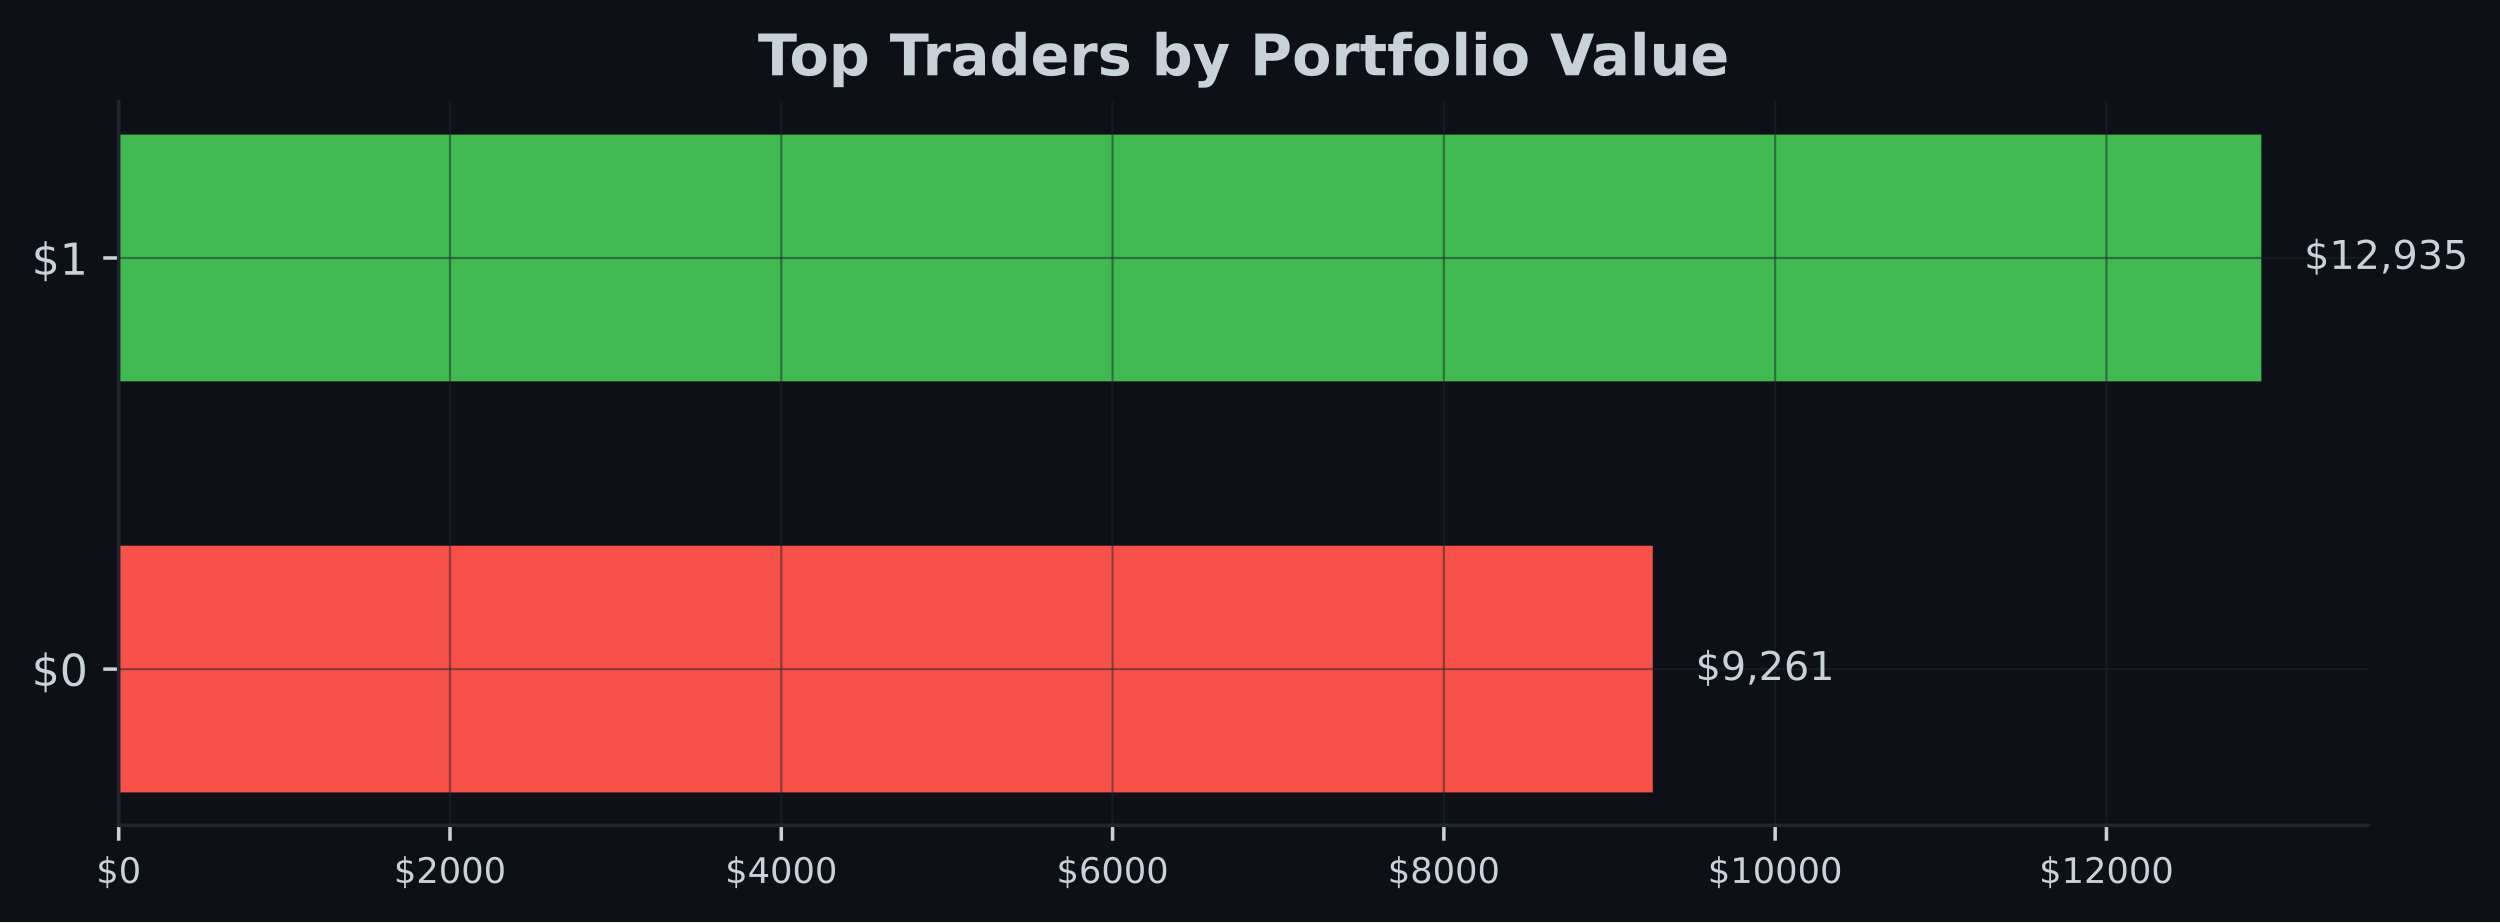
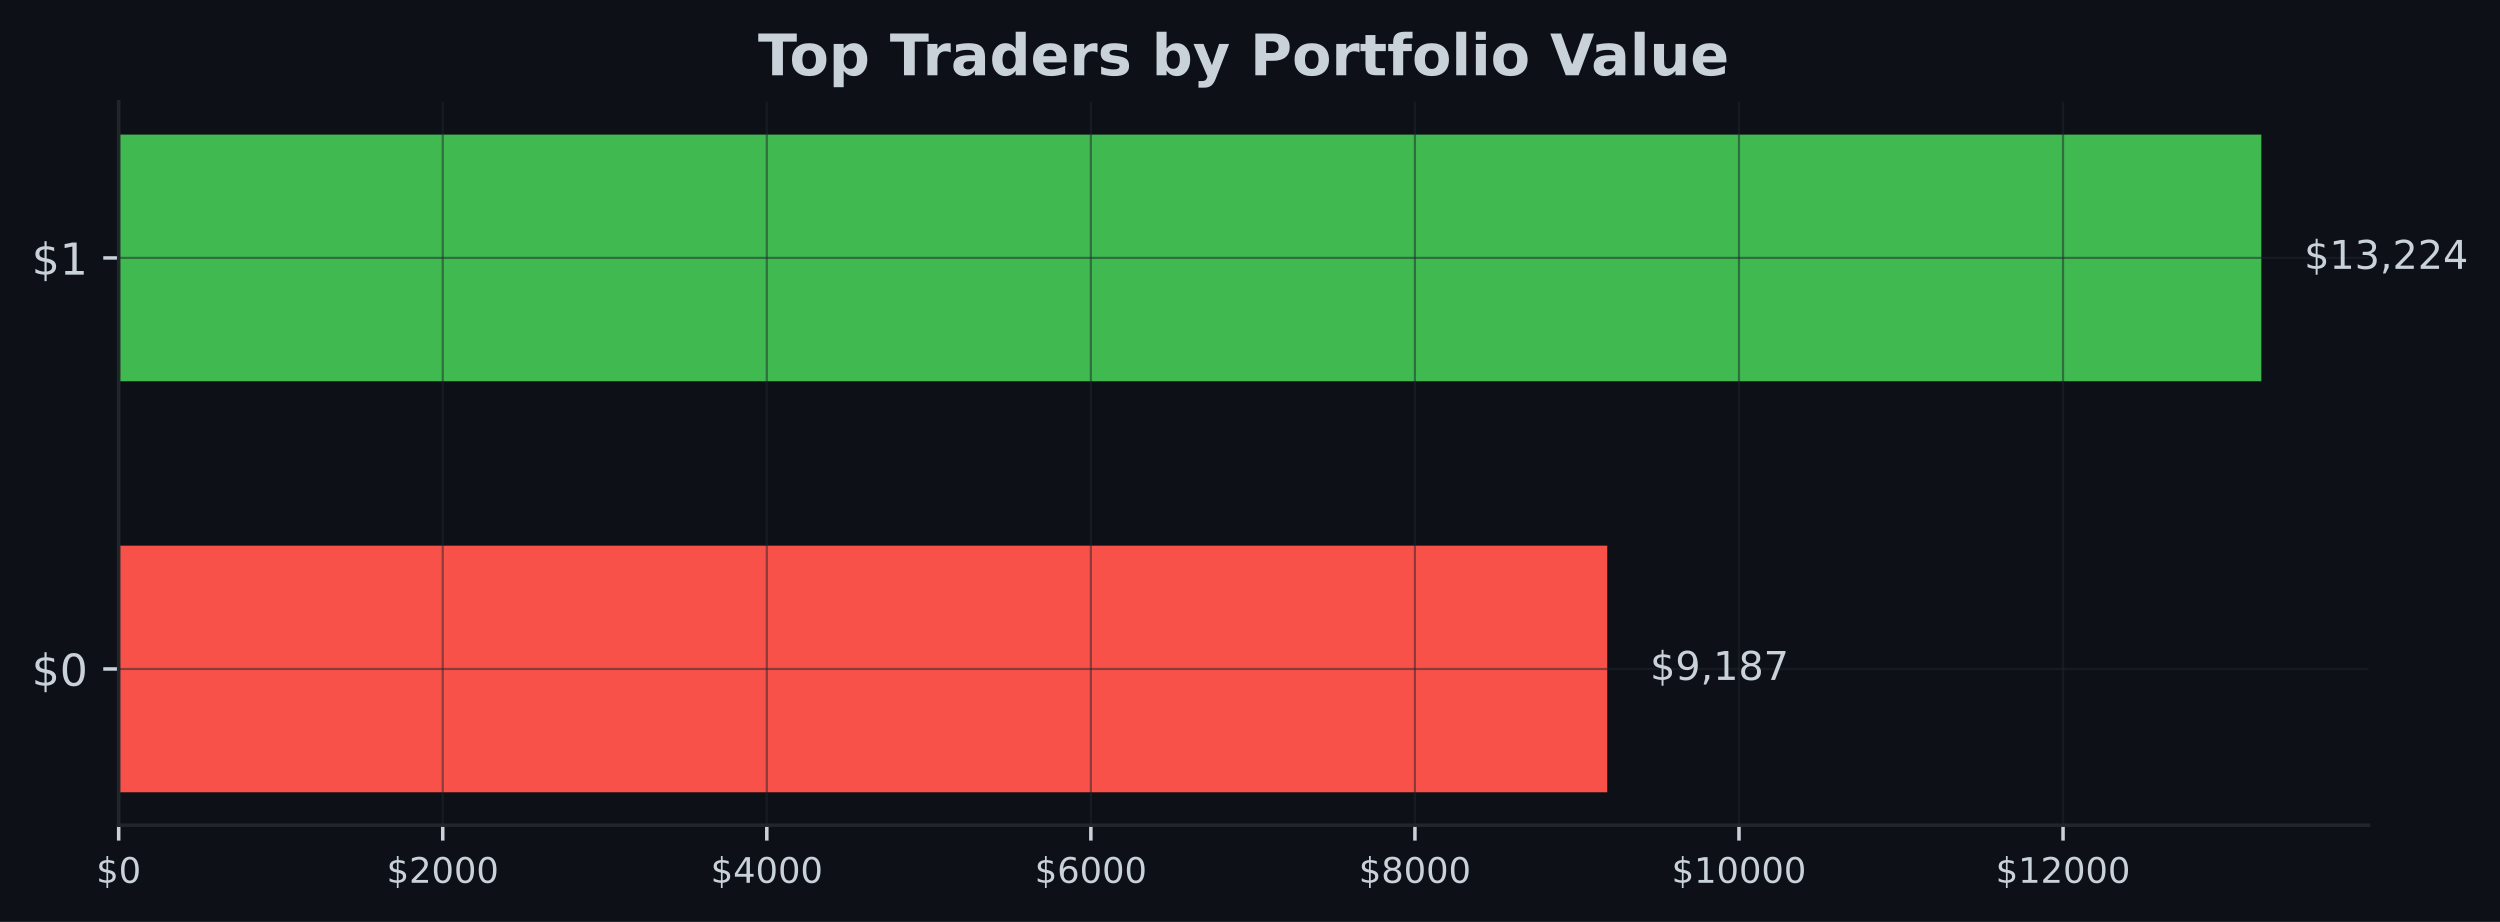
- <svg xmlns="http://www.w3.org/2000/svg" xmlns:xlink="http://www.w3.org/1999/xlink" width="567.057pt" height="209.14pt" viewBox="0 0 567.057 209.14" version="1.1">
+ <svg xmlns="http://www.w3.org/2000/svg" xmlns:xlink="http://www.w3.org/1999/xlink" width="567.145pt" height="209.14pt" viewBox="0 0 567.145 209.14" version="1.1">
  <defs>
    <style type="text/css">*{stroke-linejoin: round; stroke-linecap: butt}</style>
  </defs>
  <g id="figure_1">
    <g id="patch_1">
-       <path d="M 0 209.14  L 567.057 209.14  L 567.057 0  L 0 0  z " style="fill: #0d1117" />
+       <path d="M 0 209.14  L 567.145 209.14  L 567.145 0  L 0 0  z " style="fill: #0d1117" />
    </g>
    <g id="axes_1">
      <g id="patch_2">
-         <path d="M 26.925 187.198  L 537.219 187.198  L 537.219 23.078  L 26.925 23.078  z " style="fill: #0d1117" />
+         <path d="M 26.925 187.198  L 537.309 187.198  L 537.309 23.078  L 26.925 23.078  z " style="fill: #0d1117" />
      </g>
      <g id="patch_3">
-         <path d="M 26.925 179.738  L 374.885 179.738  L 374.885 123.788  L 26.925 123.788  z " clip-path="url(#p386f57cc0a)" style="fill: #f85149" />
+         <path d="M 26.925 179.738  L 364.617 179.738  L 364.617 123.788  L 26.925 123.788  z " clip-path="url(#pcaffcf2ba6)" style="fill: #f85149" />
      </g>
      <g id="patch_4">
-         <path d="M 26.925 86.488  L 512.92 86.488  L 512.92 30.538  L 26.925 30.538  z " clip-path="url(#p386f57cc0a)" style="fill: #3fb950" />
+         <path d="M 26.925 86.488  L 513.005 86.488  L 513.005 30.538  L 26.925 30.538  z " clip-path="url(#pcaffcf2ba6)" style="fill: #3fb950" />
      </g>
      <g id="matplotlib.axis_1">
        <g id="xtick_1">
          <g id="line2d_1">
-             <path d="M 26.925 187.198  L 26.925 23.078  " clip-path="url(#p386f57cc0a)" style="fill: none; stroke: #21262d; stroke-opacity: 0.5; stroke-width: 0.5; stroke-linecap: square" />
+             <path d="M 26.925 187.198  L 26.925 23.078  " clip-path="url(#pcaffcf2ba6)" style="fill: none; stroke: #21262d; stroke-opacity: 0.5; stroke-width: 0.5; stroke-linecap: square" />
          </g>
          <g id="line2d_2">
            <defs>
-               <path id="m698042ca87" d="M 0 0  L 0 3.5  " style="stroke: #c9d1d9; stroke-width: 0.8" />
+               <path id="m07105639e6" d="M 0 0  L 0 3.5  " style="stroke: #c9d1d9; stroke-width: 0.8" />
            </defs>
            <g>
-               <use xlink:href="#m698042ca87" x="26.925" y="187.198" style="fill: #c9d1d9; stroke: #c9d1d9; stroke-width: 0.8" />
+               <use xlink:href="#m07105639e6" x="26.925" y="187.198" style="fill: #c9d1d9; stroke: #c9d1d9; stroke-width: 0.8" />
            </g>
          </g>
          <g id="text_1">
            <g style="fill: #c9d1d9" transform="translate(21.835 200.2767) scale(0.08 -0.08)">
              <defs>
                <path id="DejaVuSans-24" d="M 2163 -941  L 1850 -941  L 1847 0  Q 1519 6 1191 76  Q 863 147 531 288  L 531 850  Q 850 650 1176 548  Q 1503 447 1850 444  L 1850 1869  Q 1159 1981 845 2250  Q 531 2519 531 2988  Q 531 3497 872 3790  Q 1213 4084 1850 4128  L 1850 4863  L 2163 4863  L 2163 4138  Q 2453 4125 2725 4076  Q 2997 4028 3256 3944  L 3256 3397  Q 2997 3528 2723 3600  Q 2450 3672 2163 3684  L 2163 2350  Q 2872 2241 3206 1959  Q 3541 1678 3541 1191  Q 3541 663 3186 358  Q 2831 53 2163 6  L 2163 -941  z M 1850 2406  L 1850 3688  Q 1488 3647 1297 3481  Q 1106 3316 1106 3041  Q 1106 2772 1282 2622  Q 1459 2472 1850 2406  z M 2163 1806  L 2163 453  Q 2559 506 2761 678  Q 2963 850 2963 1131  Q 2963 1406 2770 1568  Q 2578 1731 2163 1806  z " transform="scale(0.015625)" />
                <path id="DejaVuSans-30" d="M 2034 4250  Q 1547 4250 1301 3770  Q 1056 3291 1056 2328  Q 1056 1369 1301 889  Q 1547 409 2034 409  Q 2525 409 2770 889  Q 3016 1369 3016 2328  Q 3016 3291 2770 3770  Q 2525 4250 2034 4250  z M 2034 4750  Q 2819 4750 3233 4129  Q 3647 3509 3647 2328  Q 3647 1150 3233 529  Q 2819 -91 2034 -91  Q 1250 -91 836 529  Q 422 1150 422 2328  Q 422 3509 836 4129  Q 1250 4750 2034 4750  z " transform="scale(0.015625)" />
              </defs>
              <use xlink:href="#DejaVuSans-24" />
              <use xlink:href="#DejaVuSans-30" transform="translate(63.62305 0)" />
            </g>
          </g>
        </g>
        <g id="xtick_2">
          <g id="line2d_3">
-             <path d="M 102.069 187.198  L 102.069 23.078  " clip-path="url(#p386f57cc0a)" style="fill: none; stroke: #21262d; stroke-opacity: 0.5; stroke-width: 0.5; stroke-linecap: square" />
+             <path d="M 100.44 187.198  L 100.44 23.078  " clip-path="url(#pcaffcf2ba6)" style="fill: none; stroke: #21262d; stroke-opacity: 0.5; stroke-width: 0.5; stroke-linecap: square" />
          </g>
          <g id="line2d_4">
            <g>
-               <use xlink:href="#m698042ca87" x="102.069" y="187.198" style="fill: #c9d1d9; stroke: #c9d1d9; stroke-width: 0.8" />
+               <use xlink:href="#m07105639e6" x="100.44" y="187.198" style="fill: #c9d1d9; stroke: #c9d1d9; stroke-width: 0.8" />
            </g>
          </g>
          <g id="text_2">
-             <g style="fill: #c9d1d9" transform="translate(89.34411 200.2767) scale(0.08 -0.08)">
+             <g style="fill: #c9d1d9" transform="translate(87.71542 200.2767) scale(0.08 -0.08)">
              <defs>
                <path id="DejaVuSans-32" d="M 1228 531  L 3431 531  L 3431 0  L 469 0  L 469 531  Q 828 903 1448 1529  Q 2069 2156 2228 2338  Q 2531 2678 2651 2914  Q 2772 3150 2772 3378  Q 2772 3750 2511 3984  Q 2250 4219 1831 4219  Q 1534 4219 1204 4116  Q 875 4013 500 3803  L 500 4441  Q 881 4594 1212 4672  Q 1544 4750 1819 4750  Q 2544 4750 2975 4387  Q 3406 4025 3406 3419  Q 3406 3131 3298 2873  Q 3191 2616 2906 2266  Q 2828 2175 2409 1742  Q 1991 1309 1228 531  z " transform="scale(0.015625)" />
              </defs>
              <use xlink:href="#DejaVuSans-24" />
              <use xlink:href="#DejaVuSans-32" transform="translate(63.62305 0)" />
              <use xlink:href="#DejaVuSans-30" transform="translate(127.2461 0)" />
              <use xlink:href="#DejaVuSans-30" transform="translate(190.8691 0)" />
              <use xlink:href="#DejaVuSans-30" transform="translate(254.4922 0)" />
            </g>
          </g>
        </g>
        <g id="xtick_3">
          <g id="line2d_5">
-             <path d="M 177.213 187.198  L 177.213 23.078  " clip-path="url(#p386f57cc0a)" style="fill: none; stroke: #21262d; stroke-opacity: 0.5; stroke-width: 0.5; stroke-linecap: square" />
+             <path d="M 173.956 187.198  L 173.956 23.078  " clip-path="url(#pcaffcf2ba6)" style="fill: none; stroke: #21262d; stroke-opacity: 0.5; stroke-width: 0.5; stroke-linecap: square" />
          </g>
          <g id="line2d_6">
            <g>
-               <use xlink:href="#m698042ca87" x="177.213" y="187.198" style="fill: #c9d1d9; stroke: #c9d1d9; stroke-width: 0.8" />
+               <use xlink:href="#m07105639e6" x="173.956" y="187.198" style="fill: #c9d1d9; stroke: #c9d1d9; stroke-width: 0.8" />
            </g>
          </g>
          <g id="text_3">
-             <g style="fill: #c9d1d9" transform="translate(164.4882 200.2767) scale(0.08 -0.08)">
+             <g style="fill: #c9d1d9" transform="translate(161.2308 200.2767) scale(0.08 -0.08)">
              <defs>
                <path id="DejaVuSans-34" d="M 2419 4116  L 825 1625  L 2419 1625  L 2419 4116  z M 2253 4666  L 3047 4666  L 3047 1625  L 3713 1625  L 3713 1100  L 3047 1100  L 3047 0  L 2419 0  L 2419 1100  L 313 1100  L 313 1709  L 2253 4666  z " transform="scale(0.015625)" />
              </defs>
              <use xlink:href="#DejaVuSans-24" />
              <use xlink:href="#DejaVuSans-34" transform="translate(63.62305 0)" />
              <use xlink:href="#DejaVuSans-30" transform="translate(127.2461 0)" />
              <use xlink:href="#DejaVuSans-30" transform="translate(190.8691 0)" />
              <use xlink:href="#DejaVuSans-30" transform="translate(254.4922 0)" />
            </g>
          </g>
        </g>
        <g id="xtick_4">
          <g id="line2d_7">
-             <path d="M 252.357 187.198  L 252.357 23.078  " clip-path="url(#p386f57cc0a)" style="fill: none; stroke: #21262d; stroke-opacity: 0.5; stroke-width: 0.5; stroke-linecap: square" />
+             <path d="M 247.471 187.198  L 247.471 23.078  " clip-path="url(#pcaffcf2ba6)" style="fill: none; stroke: #21262d; stroke-opacity: 0.5; stroke-width: 0.5; stroke-linecap: square" />
          </g>
          <g id="line2d_8">
            <g>
-               <use xlink:href="#m698042ca87" x="252.357" y="187.198" style="fill: #c9d1d9; stroke: #c9d1d9; stroke-width: 0.8" />
+               <use xlink:href="#m07105639e6" x="247.471" y="187.198" style="fill: #c9d1d9; stroke: #c9d1d9; stroke-width: 0.8" />
            </g>
          </g>
          <g id="text_4">
-             <g style="fill: #c9d1d9" transform="translate(239.6323 200.2767) scale(0.08 -0.08)">
+             <g style="fill: #c9d1d9" transform="translate(234.7463 200.2767) scale(0.08 -0.08)">
              <defs>
                <path id="DejaVuSans-36" d="M 2113 2584  Q 1688 2584 1439 2293  Q 1191 2003 1191 1497  Q 1191 994 1439 701  Q 1688 409 2113 409  Q 2538 409 2786 701  Q 3034 994 3034 1497  Q 3034 2003 2786 2293  Q 2538 2584 2113 2584  z M 3366 4563  L 3366 3988  Q 3128 4100 2886 4159  Q 2644 4219 2406 4219  Q 1781 4219 1451 3797  Q 1122 3375 1075 2522  Q 1259 2794 1537 2939  Q 1816 3084 2150 3084  Q 2853 3084 3261 2657  Q 3669 2231 3669 1497  Q 3669 778 3244 343  Q 2819 -91 2113 -91  Q 1303 -91 875 529  Q 447 1150 447 2328  Q 447 3434 972 4092  Q 1497 4750 2381 4750  Q 2619 4750 2861 4703  Q 3103 4656 3366 4563  z " transform="scale(0.015625)" />
              </defs>
              <use xlink:href="#DejaVuSans-24" />
              <use xlink:href="#DejaVuSans-36" transform="translate(63.62305 0)" />
              <use xlink:href="#DejaVuSans-30" transform="translate(127.2461 0)" />
              <use xlink:href="#DejaVuSans-30" transform="translate(190.8691 0)" />
              <use xlink:href="#DejaVuSans-30" transform="translate(254.4922 0)" />
            </g>
          </g>
        </g>
        <g id="xtick_5">
          <g id="line2d_9">
-             <path d="M 327.501 187.198  L 327.501 23.078  " clip-path="url(#p386f57cc0a)" style="fill: none; stroke: #21262d; stroke-opacity: 0.5; stroke-width: 0.5; stroke-linecap: square" />
+             <path d="M 320.987 187.198  L 320.987 23.078  " clip-path="url(#pcaffcf2ba6)" style="fill: none; stroke: #21262d; stroke-opacity: 0.5; stroke-width: 0.5; stroke-linecap: square" />
          </g>
          <g id="line2d_10">
            <g>
-               <use xlink:href="#m698042ca87" x="327.501" y="187.198" style="fill: #c9d1d9; stroke: #c9d1d9; stroke-width: 0.8" />
+               <use xlink:href="#m07105639e6" x="320.987" y="187.198" style="fill: #c9d1d9; stroke: #c9d1d9; stroke-width: 0.8" />
            </g>
          </g>
          <g id="text_5">
-             <g style="fill: #c9d1d9" transform="translate(314.7765 200.2767) scale(0.08 -0.08)">
+             <g style="fill: #c9d1d9" transform="translate(308.2617 200.2767) scale(0.08 -0.08)">
              <defs>
                <path id="DejaVuSans-38" d="M 2034 2216  Q 1584 2216 1326 1975  Q 1069 1734 1069 1313  Q 1069 891 1326 650  Q 1584 409 2034 409  Q 2484 409 2743 651  Q 3003 894 3003 1313  Q 3003 1734 2745 1975  Q 2488 2216 2034 2216  z M 1403 2484  Q 997 2584 770 2862  Q 544 3141 544 3541  Q 544 4100 942 4425  Q 1341 4750 2034 4750  Q 2731 4750 3128 4425  Q 3525 4100 3525 3541  Q 3525 3141 3298 2862  Q 3072 2584 2669 2484  Q 3125 2378 3379 2068  Q 3634 1759 3634 1313  Q 3634 634 3220 271  Q 2806 -91 2034 -91  Q 1263 -91 848 271  Q 434 634 434 1313  Q 434 1759 690 2068  Q 947 2378 1403 2484  z M 1172 3481  Q 1172 3119 1398 2916  Q 1625 2713 2034 2713  Q 2441 2713 2670 2916  Q 2900 3119 2900 3481  Q 2900 3844 2670 4047  Q 2441 4250 2034 4250  Q 1625 4250 1398 4047  Q 1172 3844 1172 3481  z " transform="scale(0.015625)" />
              </defs>
              <use xlink:href="#DejaVuSans-24" />
              <use xlink:href="#DejaVuSans-38" transform="translate(63.62305 0)" />
              <use xlink:href="#DejaVuSans-30" transform="translate(127.2461 0)" />
              <use xlink:href="#DejaVuSans-30" transform="translate(190.8691 0)" />
              <use xlink:href="#DejaVuSans-30" transform="translate(254.4922 0)" />
            </g>
          </g>
        </g>
        <g id="xtick_6">
          <g id="line2d_11">
-             <path d="M 402.646 187.198  L 402.646 23.078  " clip-path="url(#p386f57cc0a)" style="fill: none; stroke: #21262d; stroke-opacity: 0.5; stroke-width: 0.5; stroke-linecap: square" />
+             <path d="M 394.502 187.198  L 394.502 23.078  " clip-path="url(#pcaffcf2ba6)" style="fill: none; stroke: #21262d; stroke-opacity: 0.5; stroke-width: 0.5; stroke-linecap: square" />
          </g>
          <g id="line2d_12">
            <g>
-               <use xlink:href="#m698042ca87" x="402.646" y="187.198" style="fill: #c9d1d9; stroke: #c9d1d9; stroke-width: 0.8" />
+               <use xlink:href="#m07105639e6" x="394.502" y="187.198" style="fill: #c9d1d9; stroke: #c9d1d9; stroke-width: 0.8" />
            </g>
          </g>
          <g id="text_6">
-             <g style="fill: #c9d1d9" transform="translate(387.3756 200.2767) scale(0.08 -0.08)">
+             <g style="fill: #c9d1d9" transform="translate(379.2321 200.2767) scale(0.08 -0.08)">
              <defs>
                <path id="DejaVuSans-31" d="M 794 531  L 1825 531  L 1825 4091  L 703 3866  L 703 4441  L 1819 4666  L 2450 4666  L 2450 531  L 3481 531  L 3481 0  L 794 0  L 794 531  z " transform="scale(0.015625)" />
              </defs>
              <use xlink:href="#DejaVuSans-24" />
              <use xlink:href="#DejaVuSans-31" transform="translate(63.62305 0)" />
              <use xlink:href="#DejaVuSans-30" transform="translate(127.2461 0)" />
              <use xlink:href="#DejaVuSans-30" transform="translate(190.8691 0)" />
              <use xlink:href="#DejaVuSans-30" transform="translate(254.4922 0)" />
              <use xlink:href="#DejaVuSans-30" transform="translate(318.1152 0)" />
            </g>
          </g>
        </g>
        <g id="xtick_7">
          <g id="line2d_13">
-             <path d="M 477.79 187.198  L 477.79 23.078  " clip-path="url(#p386f57cc0a)" style="fill: none; stroke: #21262d; stroke-opacity: 0.5; stroke-width: 0.5; stroke-linecap: square" />
+             <path d="M 468.018 187.198  L 468.018 23.078  " clip-path="url(#pcaffcf2ba6)" style="fill: none; stroke: #21262d; stroke-opacity: 0.5; stroke-width: 0.5; stroke-linecap: square" />
          </g>
          <g id="line2d_14">
            <g>
-               <use xlink:href="#m698042ca87" x="477.79" y="187.198" style="fill: #c9d1d9; stroke: #c9d1d9; stroke-width: 0.8" />
+               <use xlink:href="#m07105639e6" x="468.018" y="187.198" style="fill: #c9d1d9; stroke: #c9d1d9; stroke-width: 0.8" />
            </g>
          </g>
          <g id="text_7">
-             <g style="fill: #c9d1d9" transform="translate(462.5197 200.2767) scale(0.08 -0.08)">
+             <g style="fill: #c9d1d9" transform="translate(452.7475 200.2767) scale(0.08 -0.08)">
              <use xlink:href="#DejaVuSans-24" />
              <use xlink:href="#DejaVuSans-31" transform="translate(63.62305 0)" />
              <use xlink:href="#DejaVuSans-32" transform="translate(127.2461 0)" />
              <use xlink:href="#DejaVuSans-30" transform="translate(190.8691 0)" />
              <use xlink:href="#DejaVuSans-30" transform="translate(254.4922 0)" />
              <use xlink:href="#DejaVuSans-30" transform="translate(318.1152 0)" />
            </g>
          </g>
        </g>
      </g>
      <g id="matplotlib.axis_2">
        <g id="ytick_1">
          <g id="line2d_15">
-             <path d="M 26.925 151.763  L 537.219 151.763  " clip-path="url(#p386f57cc0a)" style="fill: none; stroke: #21262d; stroke-opacity: 0.5; stroke-width: 0.5; stroke-linecap: square" />
+             <path d="M 26.925 151.763  L 537.309 151.763  " clip-path="url(#pcaffcf2ba6)" style="fill: none; stroke: #21262d; stroke-opacity: 0.5; stroke-width: 0.5; stroke-linecap: square" />
          </g>
          <g id="line2d_16">
            <defs>
-               <path id="m51a3381503" d="M 0 0  L -3.5 0  " style="stroke: #c9d1d9; stroke-width: 0.8" />
+               <path id="m8d469cb105" d="M 0 0  L -3.5 0  " style="stroke: #c9d1d9; stroke-width: 0.8" />
            </defs>
            <g>
-               <use xlink:href="#m51a3381503" x="26.925" y="151.763" style="fill: #c9d1d9; stroke: #c9d1d9; stroke-width: 0.8" />
+               <use xlink:href="#m8d469cb105" x="26.925" y="151.763" style="fill: #c9d1d9; stroke: #c9d1d9; stroke-width: 0.8" />
            </g>
          </g>
          <g id="text_8">
            <g style="fill: #c9d1d9" transform="translate(7.2 155.5622) scale(0.1 -0.1)">
              <use xlink:href="#DejaVuSans-24" />
              <use xlink:href="#DejaVuSans-30" transform="translate(63.62305 0)" />
            </g>
          </g>
        </g>
        <g id="ytick_2">
          <g id="line2d_17">
-             <path d="M 26.925 58.513  L 537.219 58.513  " clip-path="url(#p386f57cc0a)" style="fill: none; stroke: #21262d; stroke-opacity: 0.5; stroke-width: 0.5; stroke-linecap: square" />
+             <path d="M 26.925 58.513  L 537.309 58.513  " clip-path="url(#pcaffcf2ba6)" style="fill: none; stroke: #21262d; stroke-opacity: 0.5; stroke-width: 0.5; stroke-linecap: square" />
          </g>
          <g id="line2d_18">
            <g>
-               <use xlink:href="#m51a3381503" x="26.925" y="58.513" style="fill: #c9d1d9; stroke: #c9d1d9; stroke-width: 0.8" />
+               <use xlink:href="#m8d469cb105" x="26.925" y="58.513" style="fill: #c9d1d9; stroke: #c9d1d9; stroke-width: 0.8" />
            </g>
          </g>
          <g id="text_9">
            <g style="fill: #c9d1d9" transform="translate(7.2 62.31219) scale(0.1 -0.1)">
              <use xlink:href="#DejaVuSans-24" />
              <use xlink:href="#DejaVuSans-31" transform="translate(63.62305 0)" />
            </g>
          </g>
        </g>
      </g>
      <g id="patch_5">
        <path d="M 26.925 187.198  L 26.925 23.078  " style="fill: none; stroke: #21262d; stroke-width: 0.8; stroke-linejoin: miter; stroke-linecap: square" />
      </g>
      <g id="patch_6">
-         <path d="M 26.925 187.198  L 537.219 187.198  " style="fill: none; stroke: #21262d; stroke-width: 0.8; stroke-linejoin: miter; stroke-linecap: square" />
+         <path d="M 26.925 187.198  L 537.309 187.198  " style="fill: none; stroke: #21262d; stroke-width: 0.8; stroke-linejoin: miter; stroke-linecap: square" />
      </g>
      <g id="text_10">
-         <g style="fill: #c9d1d9" transform="translate(384.6046 154.2464) scale(0.09 -0.09)">
+         <g style="fill: #c9d1d9" transform="translate(374.3389 154.2464) scale(0.09 -0.09)">
          <defs>
            <path id="DejaVuSans-39" d="M 703 97  L 703 672  Q 941 559 1184 500  Q 1428 441 1663 441  Q 2288 441 2617 861  Q 2947 1281 2994 2138  Q 2813 1869 2534 1725  Q 2256 1581 1919 1581  Q 1219 1581 811 2004  Q 403 2428 403 3163  Q 403 3881 828 4315  Q 1253 4750 1959 4750  Q 2769 4750 3195 4129  Q 3622 3509 3622 2328  Q 3622 1225 3098 567  Q 2575 -91 1691 -91  Q 1453 -91 1209 -44  Q 966 3 703 97  z M 1959 2075  Q 2384 2075 2632 2365  Q 2881 2656 2881 3163  Q 2881 3666 2632 3958  Q 2384 4250 1959 4250  Q 1534 4250 1286 3958  Q 1038 3666 1038 3163  Q 1038 2656 1286 2365  Q 1534 2075 1959 2075  z " transform="scale(0.015625)" />
            <path id="DejaVuSans-2c" d="M 750 794  L 1409 794  L 1409 256  L 897 -744  L 494 -744  L 750 256  L 750 794  z " transform="scale(0.015625)" />
+             <path id="DejaVuSans-37" d="M 525 4666  L 3525 4666  L 3525 4397  L 1831 0  L 1172 0  L 2766 4134  L 525 4134  L 525 4666  z " transform="scale(0.015625)" />
          </defs>
          <use xlink:href="#DejaVuSans-24" />
          <use xlink:href="#DejaVuSans-39" transform="translate(63.62305 0)" />
          <use xlink:href="#DejaVuSans-2c" transform="translate(127.2461 0)" />
-           <use xlink:href="#DejaVuSans-32" transform="translate(159.0332 0)" />
-           <use xlink:href="#DejaVuSans-36" transform="translate(222.6562 0)" />
-           <use xlink:href="#DejaVuSans-31" transform="translate(286.2793 0)" />
+           <use xlink:href="#DejaVuSans-31" transform="translate(159.0332 0)" />
+           <use xlink:href="#DejaVuSans-38" transform="translate(222.6562 0)" />
+           <use xlink:href="#DejaVuSans-37" transform="translate(286.2793 0)" />
        </g>
      </g>
      <g id="text_11">
-         <g style="fill: #c9d1d9" transform="translate(522.6394 60.99641) scale(0.09 -0.09)">
+         <g style="fill: #c9d1d9" transform="translate(522.7269 60.99641) scale(0.09 -0.09)">
          <defs>
            <path id="DejaVuSans-33" d="M 2597 2516  Q 3050 2419 3304 2112  Q 3559 1806 3559 1356  Q 3559 666 3084 287  Q 2609 -91 1734 -91  Q 1441 -91 1130 -33  Q 819 25 488 141  L 488 750  Q 750 597 1062 519  Q 1375 441 1716 441  Q 2309 441 2620 675  Q 2931 909 2931 1356  Q 2931 1769 2642 2001  Q 2353 2234 1838 2234  L 1294 2234  L 1294 2753  L 1863 2753  Q 2328 2753 2575 2939  Q 2822 3125 2822 3475  Q 2822 3834 2567 4026  Q 2313 4219 1838 4219  Q 1578 4219 1281 4162  Q 984 4106 628 3988  L 628 4550  Q 988 4650 1302 4700  Q 1616 4750 1894 4750  Q 2613 4750 3031 4423  Q 3450 4097 3450 3541  Q 3450 3153 3228 2886  Q 3006 2619 2597 2516  z " transform="scale(0.015625)" />
-             <path id="DejaVuSans-35" d="M 691 4666  L 3169 4666  L 3169 4134  L 1269 4134  L 1269 2991  Q 1406 3038 1543 3061  Q 1681 3084 1819 3084  Q 2600 3084 3056 2656  Q 3513 2228 3513 1497  Q 3513 744 3044 326  Q 2575 -91 1722 -91  Q 1428 -91 1123 -41  Q 819 9 494 109  L 494 744  Q 775 591 1075 516  Q 1375 441 1709 441  Q 2250 441 2565 725  Q 2881 1009 2881 1497  Q 2881 1984 2565 2268  Q 2250 2553 1709 2553  Q 1456 2553 1204 2497  Q 953 2441 691 2322  L 691 4666  z " transform="scale(0.015625)" />
          </defs>
          <use xlink:href="#DejaVuSans-24" />
          <use xlink:href="#DejaVuSans-31" transform="translate(63.62305 0)" />
-           <use xlink:href="#DejaVuSans-32" transform="translate(127.2461 0)" />
+           <use xlink:href="#DejaVuSans-33" transform="translate(127.2461 0)" />
          <use xlink:href="#DejaVuSans-2c" transform="translate(190.8691 0)" />
-           <use xlink:href="#DejaVuSans-39" transform="translate(222.6562 0)" />
-           <use xlink:href="#DejaVuSans-33" transform="translate(286.2793 0)" />
-           <use xlink:href="#DejaVuSans-35" transform="translate(349.9023 0)" />
+           <use xlink:href="#DejaVuSans-32" transform="translate(222.6562 0)" />
+           <use xlink:href="#DejaVuSans-32" transform="translate(286.2793 0)" />
+           <use xlink:href="#DejaVuSans-34" transform="translate(349.9023 0)" />
        </g>
      </g>
      <g id="text_12">
-         <g style="fill: #c9d1d9" transform="translate(171.9124 17.07797) scale(0.13 -0.13)">
+         <g style="fill: #c9d1d9" transform="translate(171.9574 17.07797) scale(0.13 -0.13)">
          <defs>
            <path id="DejaVuSans-Bold-54" d="M 31 4666  L 4331 4666  L 4331 3756  L 2784 3756  L 2784 0  L 1581 0  L 1581 3756  L 31 3756  L 31 4666  z " transform="scale(0.015625)" />
            <path id="DejaVuSans-Bold-6f" d="M 2203 2784  Q 1831 2784 1636 2517  Q 1441 2250 1441 1747  Q 1441 1244 1636 976  Q 1831 709 2203 709  Q 2569 709 2762 976  Q 2956 1244 2956 1747  Q 2956 2250 2762 2517  Q 2569 2784 2203 2784  z M 2203 3584  Q 3106 3584 3614 3096  Q 4122 2609 4122 1747  Q 4122 884 3614 396  Q 3106 -91 2203 -91  Q 1297 -91 786 396  Q 275 884 275 1747  Q 275 2609 786 3096  Q 1297 3584 2203 3584  z " transform="scale(0.015625)" />
            <path id="DejaVuSans-Bold-70" d="M 1656 506  L 1656 -1331  L 538 -1331  L 538 3500  L 1656 3500  L 1656 2988  Q 1888 3294 2169 3439  Q 2450 3584 2816 3584  Q 3463 3584 3878 3070  Q 4294 2556 4294 1747  Q 4294 938 3878 423  Q 3463 -91 2816 -91  Q 2450 -91 2169 54  Q 1888 200 1656 506  z M 2400 2772  Q 2041 2772 1848 2508  Q 1656 2244 1656 1747  Q 1656 1250 1848 986  Q 2041 722 2400 722  Q 2759 722 2948 984  Q 3138 1247 3138 1747  Q 3138 2247 2948 2509  Q 2759 2772 2400 2772  z " transform="scale(0.015625)" />
            <path id="DejaVuSans-Bold-20" transform="scale(0.015625)" />
            <path id="DejaVuSans-Bold-72" d="M 3138 2547  Q 2991 2616 2845 2648  Q 2700 2681 2553 2681  Q 2122 2681 1889 2404  Q 1656 2128 1656 1613  L 1656 0  L 538 0  L 538 3500  L 1656 3500  L 1656 2925  Q 1872 3269 2151 3426  Q 2431 3584 2822 3584  Q 2878 3584 2943 3579  Q 3009 3575 3134 3559  L 3138 2547  z " transform="scale(0.015625)" />
            <path id="DejaVuSans-Bold-61" d="M 2106 1575  Q 1756 1575 1579 1456  Q 1403 1338 1403 1106  Q 1403 894 1545 773  Q 1688 653 1941 653  Q 2256 653 2472 879  Q 2688 1106 2688 1447  L 2688 1575  L 2106 1575  z M 3816 1997  L 3816 0  L 2688 0  L 2688 519  Q 2463 200 2181 54  Q 1900 -91 1497 -91  Q 953 -91 614 226  Q 275 544 275 1050  Q 275 1666 698 1953  Q 1122 2241 2028 2241  L 2688 2241  L 2688 2328  Q 2688 2594 2478 2717  Q 2269 2841 1825 2841  Q 1466 2841 1156 2769  Q 847 2697 581 2553  L 581 3406  Q 941 3494 1303 3539  Q 1666 3584 2028 3584  Q 2975 3584 3395 3211  Q 3816 2838 3816 1997  z " transform="scale(0.015625)" />
            <path id="DejaVuSans-Bold-64" d="M 2919 2988  L 2919 4863  L 4044 4863  L 4044 0  L 2919 0  L 2919 506  Q 2688 197 2409 53  Q 2131 -91 1766 -91  Q 1119 -91 703 423  Q 288 938 288 1747  Q 288 2556 703 3070  Q 1119 3584 1766 3584  Q 2128 3584 2408 3439  Q 2688 3294 2919 2988  z M 2181 722  Q 2541 722 2730 984  Q 2919 1247 2919 1747  Q 2919 2247 2730 2509  Q 2541 2772 2181 2772  Q 1825 2772 1636 2509  Q 1447 2247 1447 1747  Q 1447 1247 1636 984  Q 1825 722 2181 722  z " transform="scale(0.015625)" />
            <path id="DejaVuSans-Bold-65" d="M 4031 1759  L 4031 1441  L 1416 1441  Q 1456 1047 1700 850  Q 1944 653 2381 653  Q 2734 653 3104 758  Q 3475 863 3866 1075  L 3866 213  Q 3469 63 3072 -14  Q 2675 -91 2278 -91  Q 1328 -91 801 392  Q 275 875 275 1747  Q 275 2603 792 3093  Q 1309 3584 2216 3584  Q 3041 3584 3536 3087  Q 4031 2591 4031 1759  z M 2881 2131  Q 2881 2450 2695 2645  Q 2509 2841 2209 2841  Q 1884 2841 1681 2658  Q 1478 2475 1428 2131  L 2881 2131  z " transform="scale(0.015625)" />
            <path id="DejaVuSans-Bold-73" d="M 3272 3391  L 3272 2541  Q 2913 2691 2578 2766  Q 2244 2841 1947 2841  Q 1628 2841 1473 2761  Q 1319 2681 1319 2516  Q 1319 2381 1436 2309  Q 1553 2238 1856 2203  L 2053 2175  Q 2913 2066 3209 1816  Q 3506 1566 3506 1031  Q 3506 472 3093 190  Q 2681 -91 1863 -91  Q 1516 -91 1145 -36  Q 775 19 384 128  L 384 978  Q 719 816 1070 734  Q 1422 653 1784 653  Q 2113 653 2278 743  Q 2444 834 2444 1013  Q 2444 1163 2330 1236  Q 2216 1309 1875 1350  L 1678 1375  Q 931 1469 631 1722  Q 331 1975 331 2491  Q 331 3047 712 3315  Q 1094 3584 1881 3584  Q 2191 3584 2531 3537  Q 2872 3491 3272 3391  z " transform="scale(0.015625)" />
            <path id="DejaVuSans-Bold-62" d="M 2400 722  Q 2759 722 2948 984  Q 3138 1247 3138 1747  Q 3138 2247 2948 2509  Q 2759 2772 2400 2772  Q 2041 2772 1848 2508  Q 1656 2244 1656 1747  Q 1656 1250 1848 986  Q 2041 722 2400 722  z M 1656 2988  Q 1888 3294 2169 3439  Q 2450 3584 2816 3584  Q 3463 3584 3878 3070  Q 4294 2556 4294 1747  Q 4294 938 3878 423  Q 3463 -91 2816 -91  Q 2450 -91 2169 54  Q 1888 200 1656 506  L 1656 0  L 538 0  L 538 4863  L 1656 4863  L 1656 2988  z " transform="scale(0.015625)" />
            <path id="DejaVuSans-Bold-79" d="M 78 3500  L 1197 3500  L 2138 1125  L 2938 3500  L 4056 3500  L 2584 -331  Q 2363 -916 2067 -1148  Q 1772 -1381 1288 -1381  L 641 -1381  L 641 -647  L 991 -647  Q 1275 -647 1404 -556  Q 1534 -466 1606 -231  L 1638 -134  L 78 3500  z " transform="scale(0.015625)" />
            <path id="DejaVuSans-Bold-50" d="M 588 4666  L 2584 4666  Q 3475 4666 3951 4270  Q 4428 3875 4428 3144  Q 4428 2409 3951 2014  Q 3475 1619 2584 1619  L 1791 1619  L 1791 0  L 588 0  L 588 4666  z M 1791 3794  L 1791 2491  L 2456 2491  Q 2806 2491 2997 2661  Q 3188 2831 3188 3144  Q 3188 3456 2997 3625  Q 2806 3794 2456 3794  L 1791 3794  z " transform="scale(0.015625)" />
            <path id="DejaVuSans-Bold-74" d="M 1759 4494  L 1759 3500  L 2913 3500  L 2913 2700  L 1759 2700  L 1759 1216  Q 1759 972 1856 886  Q 1953 800 2241 800  L 2816 800  L 2816 0  L 1856 0  Q 1194 0 917 276  Q 641 553 641 1216  L 641 2700  L 84 2700  L 84 3500  L 641 3500  L 641 4494  L 1759 4494  z " transform="scale(0.015625)" />
            <path id="DejaVuSans-Bold-66" d="M 2841 4863  L 2841 4128  L 2222 4128  Q 1984 4128 1890 4042  Q 1797 3956 1797 3744  L 1797 3500  L 2753 3500  L 2753 2700  L 1797 2700  L 1797 0  L 678 0  L 678 2700  L 122 2700  L 122 3500  L 678 3500  L 678 3744  Q 678 4316 997 4589  Q 1316 4863 1984 4863  L 2841 4863  z " transform="scale(0.015625)" />
            <path id="DejaVuSans-Bold-6c" d="M 538 4863  L 1656 4863  L 1656 0  L 538 0  L 538 4863  z " transform="scale(0.015625)" />
            <path id="DejaVuSans-Bold-69" d="M 538 3500  L 1656 3500  L 1656 0  L 538 0  L 538 3500  z M 538 4863  L 1656 4863  L 1656 3950  L 538 3950  L 538 4863  z " transform="scale(0.015625)" />
            <path id="DejaVuSans-Bold-56" d="M 31 4666  L 1241 4666  L 2478 1222  L 3713 4666  L 4922 4666  L 3194 0  L 1759 0  L 31 4666  z " transform="scale(0.015625)" />
            <path id="DejaVuSans-Bold-75" d="M 500 1363  L 500 3500  L 1625 3500  L 1625 3150  Q 1625 2866 1622 2436  Q 1619 2006 1619 1863  Q 1619 1441 1641 1255  Q 1663 1069 1716 984  Q 1784 875 1895 815  Q 2006 756 2150 756  Q 2500 756 2700 1025  Q 2900 1294 2900 1772  L 2900 3500  L 4019 3500  L 4019 0  L 2900 0  L 2900 506  Q 2647 200 2364 54  Q 2081 -91 1741 -91  Q 1134 -91 817 281  Q 500 653 500 1363  z " transform="scale(0.015625)" />
          </defs>
          <use xlink:href="#DejaVuSans-Bold-54" />
          <use xlink:href="#DejaVuSans-Bold-6f" transform="translate(54.96289 0)" />
          <use xlink:href="#DejaVuSans-Bold-70" transform="translate(123.6641 0)" />
          <use xlink:href="#DejaVuSans-Bold-20" transform="translate(195.2461 0)" />
          <use xlink:href="#DejaVuSans-Bold-54" transform="translate(230.0605 0)" />
          <use xlink:href="#DejaVuSans-Bold-72" transform="translate(287.2734 0)" />
          <use xlink:href="#DejaVuSans-Bold-61" transform="translate(336.5898 0)" />
          <use xlink:href="#DejaVuSans-Bold-64" transform="translate(404.0703 0)" />
          <use xlink:href="#DejaVuSans-Bold-65" transform="translate(475.6523 0)" />
          <use xlink:href="#DejaVuSans-Bold-72" transform="translate(543.4746 0)" />
          <use xlink:href="#DejaVuSans-Bold-73" transform="translate(592.791 0)" />
          <use xlink:href="#DejaVuSans-Bold-20" transform="translate(652.3125 0)" />
          <use xlink:href="#DejaVuSans-Bold-62" transform="translate(687.127 0)" />
          <use xlink:href="#DejaVuSans-Bold-79" transform="translate(758.709 0)" />
          <use xlink:href="#DejaVuSans-Bold-20" transform="translate(823.8945 0)" />
          <use xlink:href="#DejaVuSans-Bold-50" transform="translate(858.709 0)" />
          <use xlink:href="#DejaVuSans-Bold-6f" transform="translate(932 0)" />
          <use xlink:href="#DejaVuSans-Bold-72" transform="translate(1000.701 0)" />
          <use xlink:href="#DejaVuSans-Bold-74" transform="translate(1050.018 0)" />
          <use xlink:href="#DejaVuSans-Bold-66" transform="translate(1097.82 0)" />
          <use xlink:href="#DejaVuSans-Bold-6f" transform="translate(1141.326 0)" />
          <use xlink:href="#DejaVuSans-Bold-6c" transform="translate(1210.027 0)" />
          <use xlink:href="#DejaVuSans-Bold-69" transform="translate(1244.305 0)" />
          <use xlink:href="#DejaVuSans-Bold-6f" transform="translate(1278.582 0)" />
          <use xlink:href="#DejaVuSans-Bold-20" transform="translate(1347.283 0)" />
          <use xlink:href="#DejaVuSans-Bold-56" transform="translate(1382.098 0)" />
          <use xlink:href="#DejaVuSans-Bold-61" transform="translate(1453.99 0)" />
          <use xlink:href="#DejaVuSans-Bold-6c" transform="translate(1521.471 0)" />
          <use xlink:href="#DejaVuSans-Bold-75" transform="translate(1555.748 0)" />
          <use xlink:href="#DejaVuSans-Bold-65" transform="translate(1626.939 0)" />
        </g>
      </g>
    </g>
  </g>
  <defs>
-     <clipPath id="p386f57cc0a">
-       <rect x="26.925" y="23.078" width="510.294" height="164.12" />
+     <clipPath id="pcaffcf2ba6">
+       <rect x="26.925" y="23.078" width="510.384" height="164.12" />
    </clipPath>
  </defs>
</svg>
